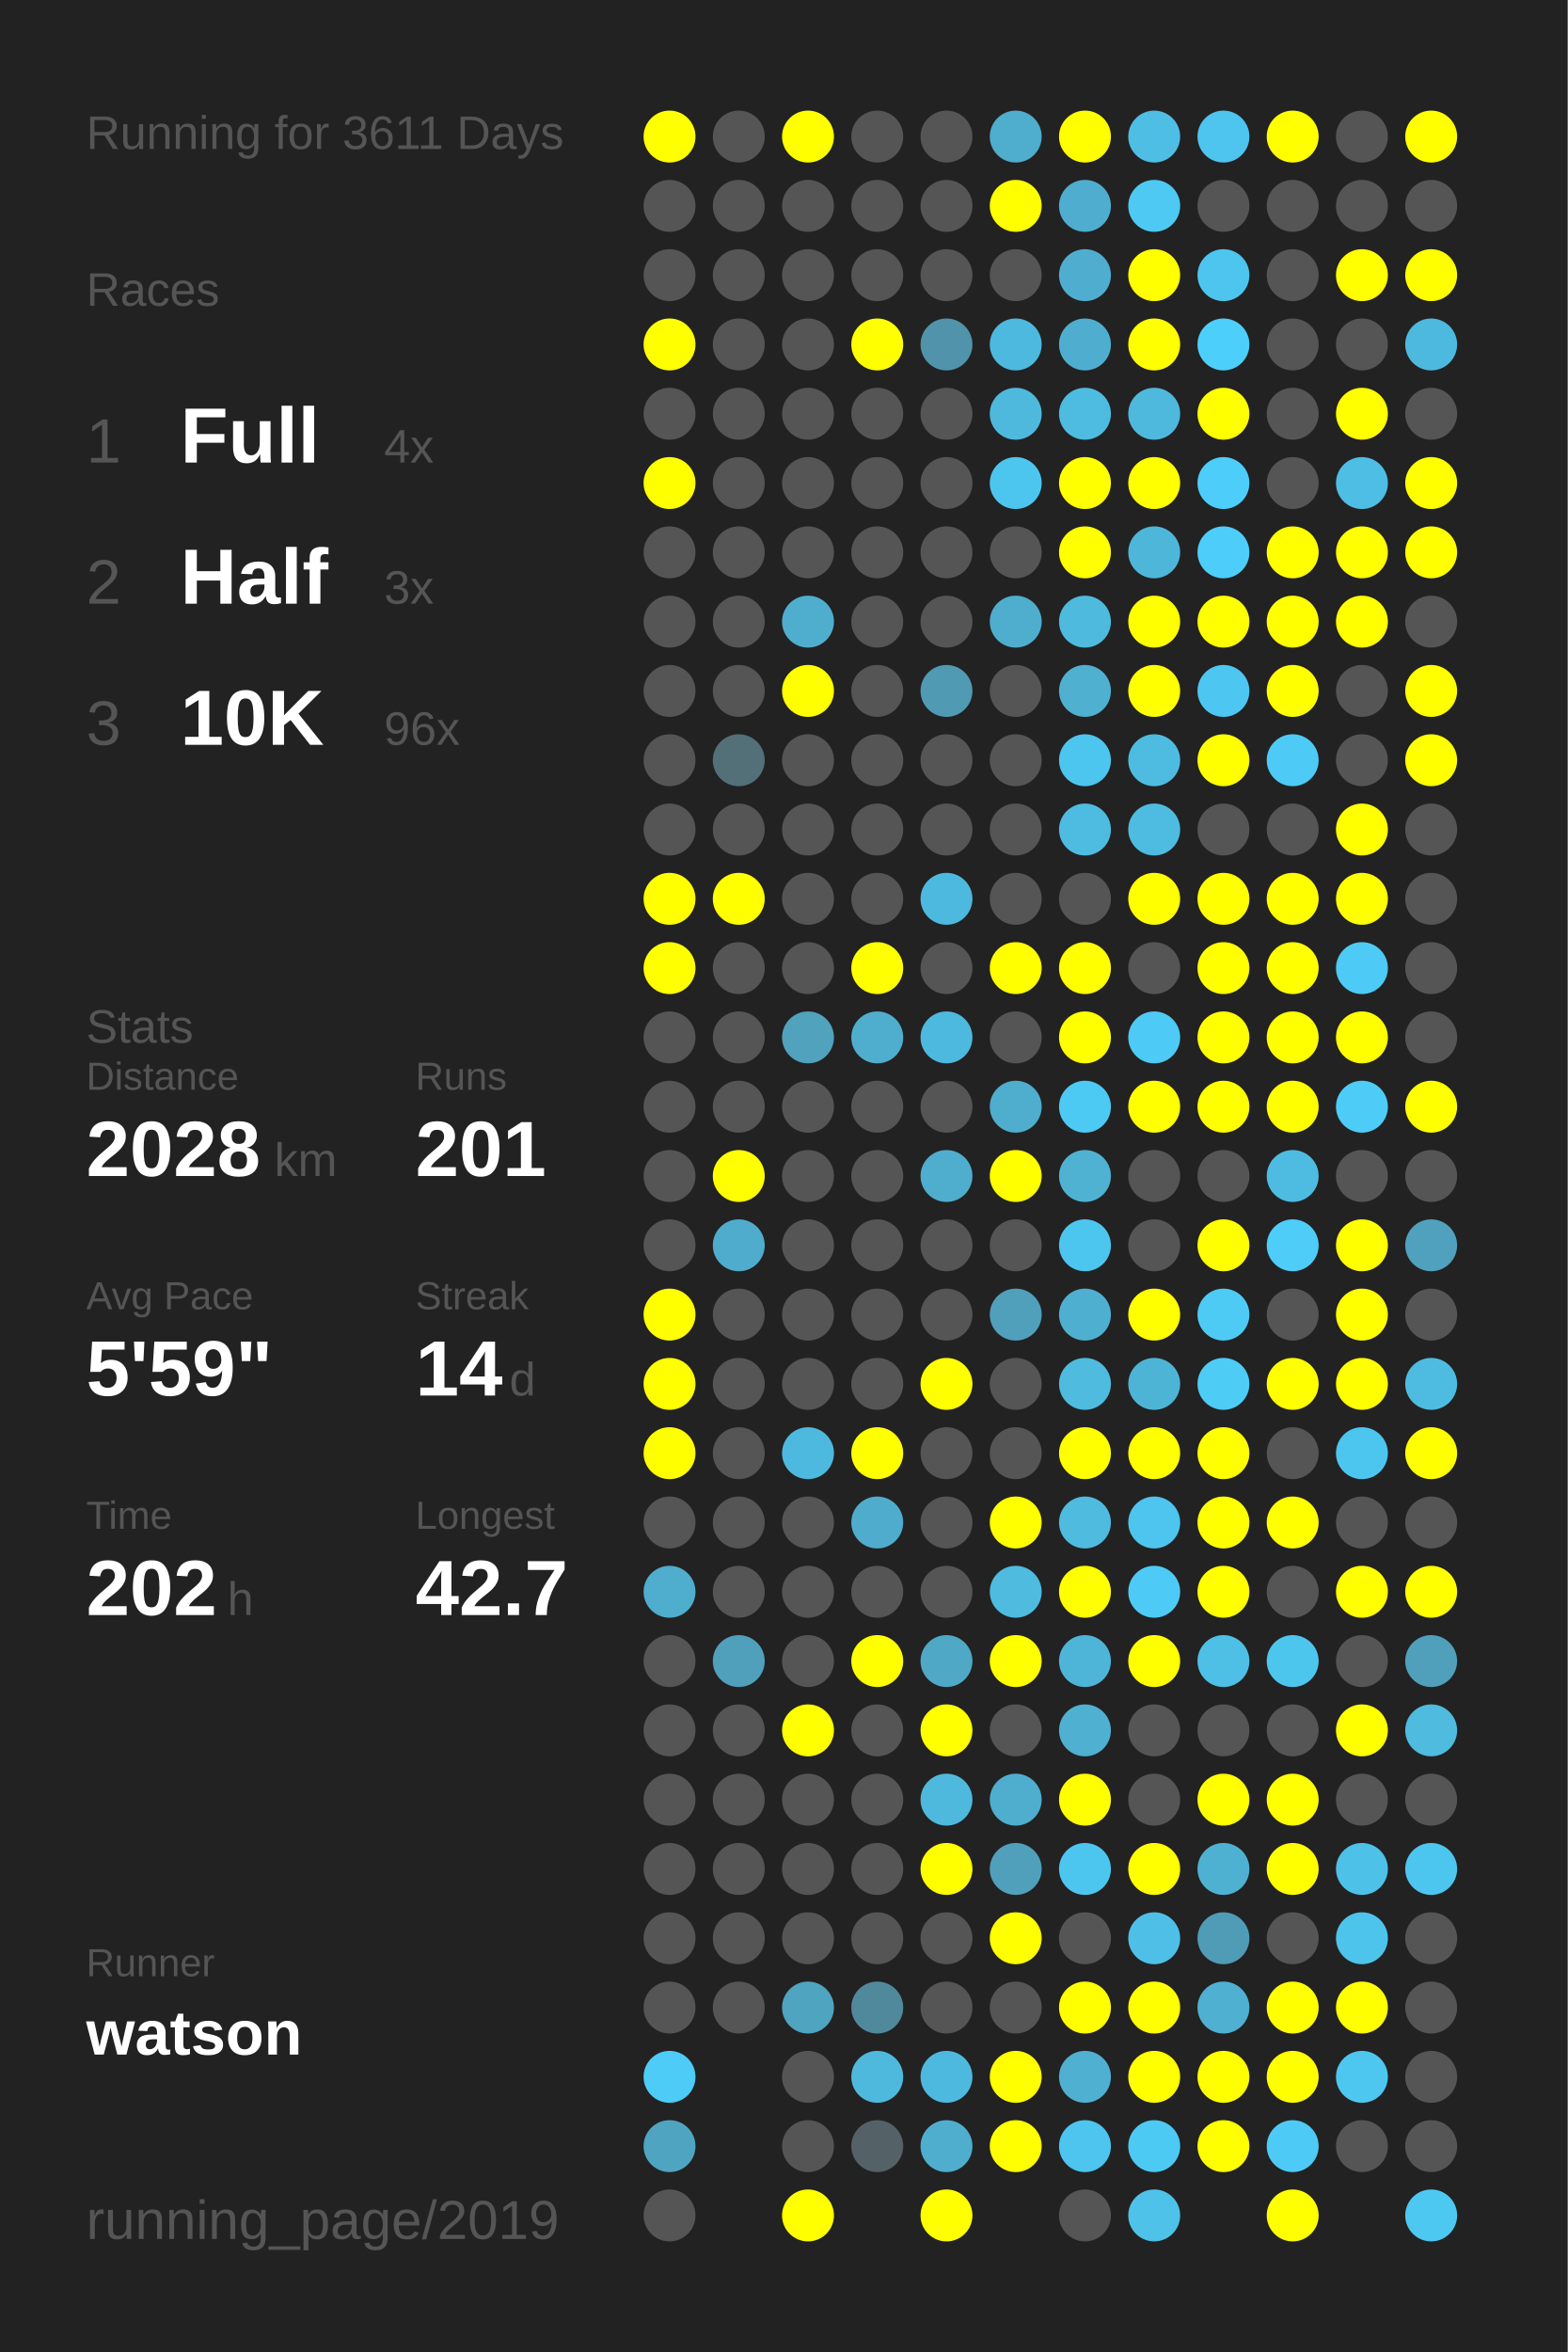
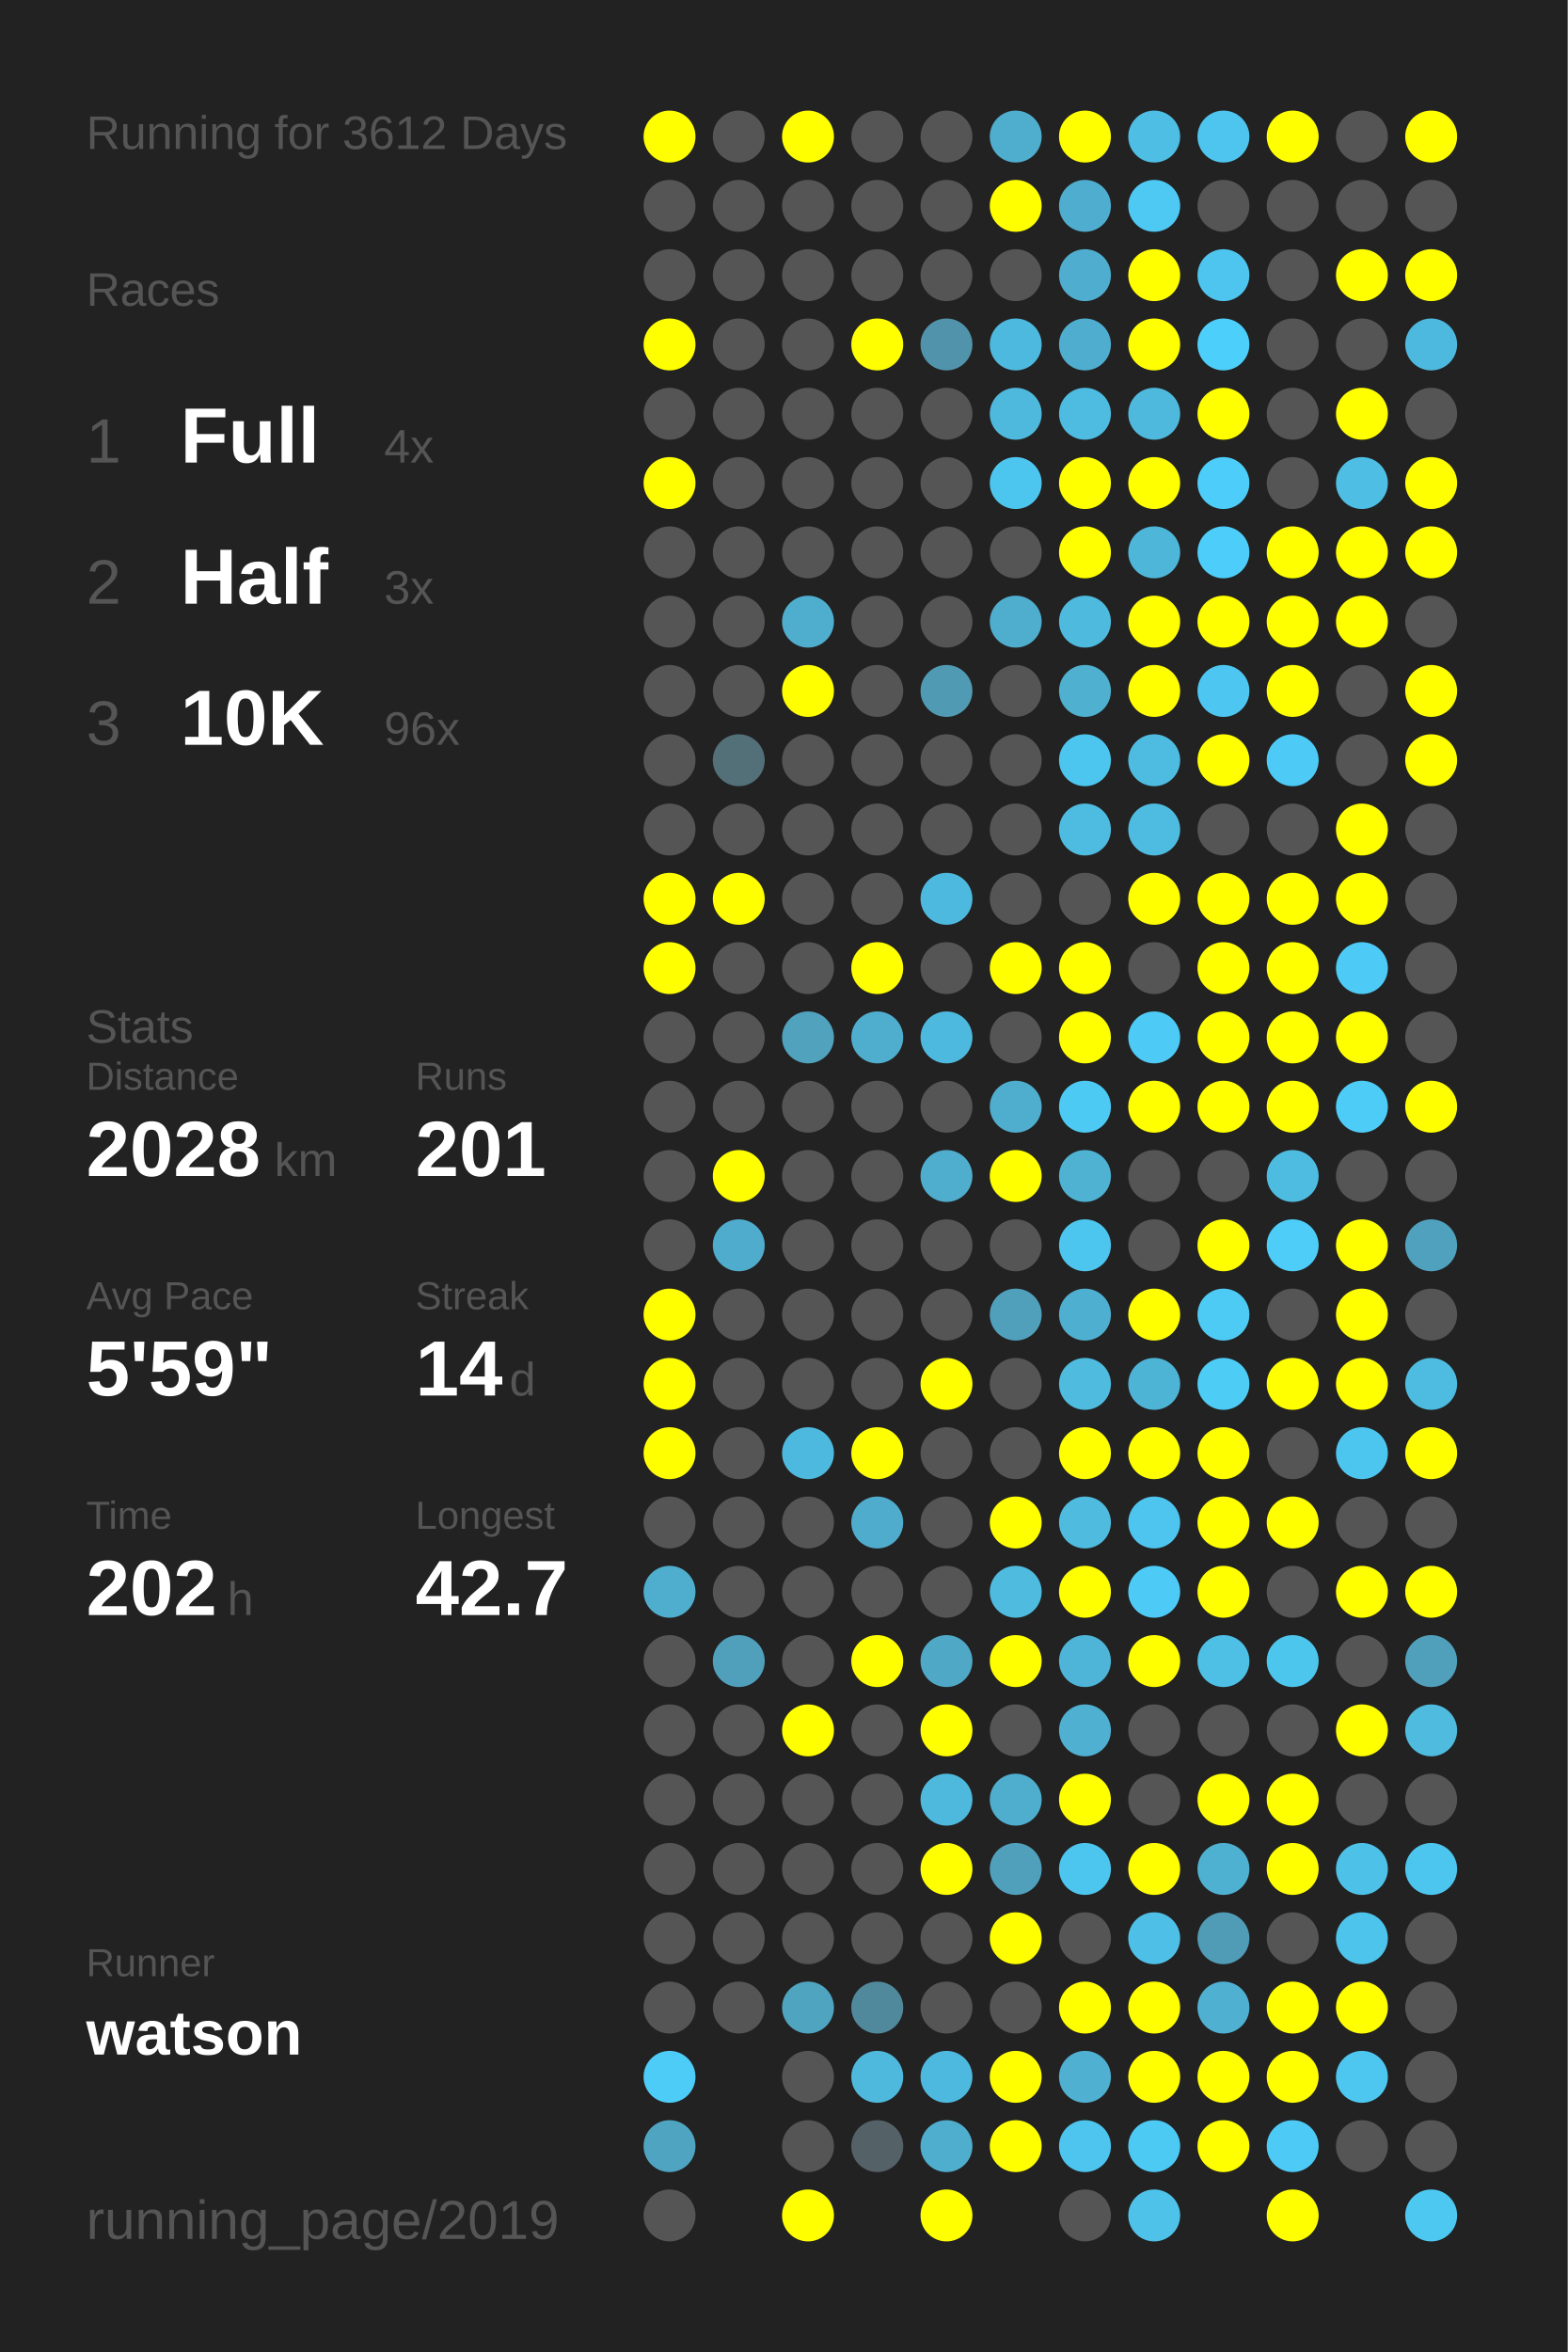
<svg xmlns="http://www.w3.org/2000/svg" baseProfile="full" height="300mm" version="1.1" viewBox="0,0,200,300" width="200mm">
  <defs />
  <rect fill="#222222" height="300" width="200" x="0" y="0" />
-   <text fill="#555555" style="font-size:6px; font-family:Arial;" x="11" y="19">Running for 3611 Days</text>
+   <text fill="#555555" style="font-size:6px; font-family:Arial;" x="11" y="19">Running for 3612 Days</text>
  <text fill="#555555" style="font-size:6px; font-family:Arial;" x="11" y="39">Races</text>
  <text fill="#555555" style="font-size:8px; font-family:Arial;" x="11" y="59">1</text>
  <text fill="#FFFFFF" style="font-size:10px; font-family:Arial; font-weight:bold;" x="23" y="59">Full</text>
  <text fill="#555555" style="font-size:6px; font-family:Arial;" x="49" y="59">4x</text>
  <text fill="#555555" style="font-size:8px; font-family:Arial;" x="11" y="77">2</text>
  <text fill="#FFFFFF" style="font-size:10px; font-family:Arial; font-weight:bold;" x="23" y="77">Half</text>
  <text fill="#555555" style="font-size:6px; font-family:Arial;" x="49" y="77">3x</text>
  <text fill="#555555" style="font-size:8px; font-family:Arial;" x="11" y="95">3</text>
  <text fill="#FFFFFF" style="font-size:10px; font-family:Arial; font-weight:bold;" x="23" y="95">10K</text>
  <text fill="#555555" style="font-size:6px; font-family:Arial;" x="49" y="95">96x</text>
  <text fill="#555555" style="font-size:6px; font-family:Arial;" x="11" y="133">Stats</text>
  <text fill="#555555" style="font-size:5px; font-family:Arial;" x="11" y="139">Distance</text>
  <text fill="#FFFFFF" style="font-size:10px; font-family:Arial; font-weight:bold;" x="11" y="150">2028</text>
  <text fill="#555555" style="font-size:6px; font-family:Arial;" x="35" y="150">km</text>
  <text fill="#555555" style="font-size:5px; font-family:Arial;" x="53" y="139">Runs</text>
  <text fill="#FFFFFF" style="font-size:10px; font-family:Arial; font-weight:bold;" x="53" y="150">201</text>
  <text fill="#555555" style="font-size:5px; font-family:Arial;" x="11" y="167">Avg Pace</text>
  <text fill="#FFFFFF" style="font-size:10px; font-family:Arial; font-weight:bold;" x="11" y="178">5'59"</text>
  <text fill="#555555" style="font-size:5px; font-family:Arial;" x="53" y="167">Streak</text>
  <text fill="#FFFFFF" style="font-size:10px; font-family:Arial; font-weight:bold;" x="53" y="178">14</text>
  <text fill="#555555" style="font-size:6px; font-family:Arial;" x="65" y="178">d</text>
  <text fill="#555555" style="font-size:5px; font-family:Arial;" x="11" y="195">Time</text>
  <text fill="#FFFFFF" style="font-size:10px; font-family:Arial; font-weight:bold;" x="11" y="206">202</text>
  <text fill="#555555" style="font-size:6px; font-family:Arial;" x="29" y="206">h</text>
  <text fill="#555555" style="font-size:5px; font-family:Arial;" x="53" y="195">Longest</text>
  <text fill="#FFFFFF" style="font-size:10px; font-family:Arial; font-weight:bold;" x="53" y="206">42.7</text>
  <text fill="#555555" style="font-size:5px; font-family:Arial;" x="11" y="252.065">Runner</text>
  <text fill="#FFFFFF" style="font-size:8px; font-family:Arial; font-weight:bold;" x="11" y="262.065">watson</text>
  <text fill="#555555" style="font-size:7px; font-family:Arial;" x="11" y="285.581">running_page/2019</text>
  <circle cx="85.417" cy="17.419" fill="#FFFF00" r="3.312" />
  <circle cx="85.417" cy="26.258" fill="#555555" r="3.312" />
  <circle cx="85.417" cy="35.097" fill="#555555" r="3.312" />
  <circle cx="85.417" cy="43.935" fill="#FFFF00" r="3.312" />
  <circle cx="85.417" cy="52.774" fill="#555555" r="3.312" />
  <circle cx="85.417" cy="61.613" fill="#FFFF00" r="3.312" />
  <circle cx="85.417" cy="70.452" fill="#555555" r="3.312" />
  <circle cx="85.417" cy="79.29" fill="#555555" r="3.312" />
  <circle cx="85.417" cy="88.129" fill="#555555" r="3.312" />
  <circle cx="85.417" cy="96.968" fill="#555555" r="3.312" />
  <circle cx="85.417" cy="105.806" fill="#555555" r="3.312" />
  <circle cx="85.417" cy="114.645" fill="#FFFF00" r="3.312" />
  <circle cx="85.417" cy="123.484" fill="#FFFF00" r="3.312" />
  <circle cx="85.417" cy="132.323" fill="#555555" r="3.312" />
  <circle cx="85.417" cy="141.161" fill="#555555" r="3.312" />
  <circle cx="85.417" cy="150" fill="#555555" r="3.312" />
  <circle cx="85.417" cy="158.839" fill="#555555" r="3.312" />
  <circle cx="85.417" cy="167.677" fill="#FFFF00" r="3.312" />
  <circle cx="85.417" cy="176.516" fill="#FFFF00" r="3.312" />
  <circle cx="85.417" cy="185.355" fill="#FFFF00" r="3.312" />
  <circle cx="85.417" cy="194.194" fill="#555555" r="3.312" />
  <circle cx="85.417" cy="203.032" fill="#4fadcd" r="3.312" />
  <circle cx="85.417" cy="211.871" fill="#555555" r="3.312" />
  <circle cx="85.417" cy="220.71" fill="#555555" r="3.312" />
  <circle cx="85.417" cy="229.548" fill="#555555" r="3.312" />
  <circle cx="85.417" cy="238.387" fill="#555555" r="3.312" />
  <circle cx="85.417" cy="247.226" fill="#555555" r="3.312" />
  <circle cx="85.417" cy="256.065" fill="#555555" r="3.312" />
  <circle cx="85.417" cy="264.903" fill="#4dccf8" r="3.312" />
  <circle cx="85.417" cy="273.742" fill="#4fa5c1" r="3.312" />
  <circle cx="85.417" cy="282.581" fill="#555555" r="3.312" />
  <circle cx="94.25" cy="17.419" fill="#555555" r="3.312" />
  <circle cx="94.25" cy="26.258" fill="#555555" r="3.312" />
  <circle cx="94.25" cy="35.097" fill="#555555" r="3.312" />
  <circle cx="94.25" cy="43.935" fill="#555555" r="3.312" />
  <circle cx="94.25" cy="52.774" fill="#555555" r="3.312" />
  <circle cx="94.25" cy="61.613" fill="#555555" r="3.312" />
  <circle cx="94.25" cy="70.452" fill="#555555" r="3.312" />
  <circle cx="94.25" cy="79.29" fill="#555555" r="3.312" />
  <circle cx="94.25" cy="88.129" fill="#555555" r="3.312" />
  <circle cx="94.25" cy="96.968" fill="#536f78" r="3.312" />
  <circle cx="94.25" cy="105.806" fill="#555555" r="3.312" />
  <circle cx="94.25" cy="114.645" fill="#FFFF00" r="3.312" />
  <circle cx="94.25" cy="123.484" fill="#555555" r="3.312" />
  <circle cx="94.25" cy="132.323" fill="#555555" r="3.312" />
  <circle cx="94.25" cy="141.161" fill="#555555" r="3.312" />
  <circle cx="94.25" cy="150" fill="#FFFF00" r="3.312" />
  <circle cx="94.25" cy="158.839" fill="#4faccc" r="3.312" />
  <circle cx="94.25" cy="167.677" fill="#555555" r="3.312" />
  <circle cx="94.25" cy="176.516" fill="#555555" r="3.312" />
  <circle cx="94.25" cy="185.355" fill="#555555" r="3.312" />
  <circle cx="94.25" cy="194.194" fill="#555555" r="3.312" />
  <circle cx="94.25" cy="203.032" fill="#555555" r="3.312" />
  <circle cx="94.25" cy="211.871" fill="#50a0bc" r="3.312" />
  <circle cx="94.25" cy="220.71" fill="#555555" r="3.312" />
  <circle cx="94.25" cy="229.548" fill="#555555" r="3.312" />
  <circle cx="94.25" cy="238.387" fill="#555555" r="3.312" />
  <circle cx="94.25" cy="247.226" fill="#555555" r="3.312" />
  <circle cx="94.25" cy="256.065" fill="#555555" r="3.312" />
  <circle cx="103.083" cy="17.419" fill="#FFFF00" r="3.312" />
  <circle cx="103.083" cy="26.258" fill="#555555" r="3.312" />
  <circle cx="103.083" cy="35.097" fill="#555555" r="3.312" />
  <circle cx="103.083" cy="43.935" fill="#555555" r="3.312" />
  <circle cx="103.083" cy="52.774" fill="#555555" r="3.312" />
  <circle cx="103.083" cy="61.613" fill="#555555" r="3.312" />
  <circle cx="103.083" cy="70.452" fill="#555555" r="3.312" />
  <circle cx="103.083" cy="79.29" fill="#4faece" r="3.312" />
  <circle cx="103.083" cy="88.129" fill="#FFFF00" r="3.312" />
  <circle cx="103.083" cy="96.968" fill="#555555" r="3.312" />
  <circle cx="103.083" cy="105.806" fill="#555555" r="3.312" />
  <circle cx="103.083" cy="114.645" fill="#555555" r="3.312" />
  <circle cx="103.083" cy="123.484" fill="#555555" r="3.312" />
  <circle cx="103.083" cy="132.323" fill="#50a2bd" r="3.312" />
  <circle cx="103.083" cy="141.161" fill="#555555" r="3.312" />
  <circle cx="103.083" cy="150" fill="#555555" r="3.312" />
  <circle cx="103.083" cy="158.839" fill="#555555" r="3.312" />
  <circle cx="103.083" cy="167.677" fill="#555555" r="3.312" />
  <circle cx="103.083" cy="176.516" fill="#555555" r="3.312" />
  <circle cx="103.083" cy="185.355" fill="#4eb9de" r="3.312" />
  <circle cx="103.083" cy="194.194" fill="#555555" r="3.312" />
  <circle cx="103.083" cy="203.032" fill="#555555" r="3.312" />
  <circle cx="103.083" cy="211.871" fill="#555555" r="3.312" />
  <circle cx="103.083" cy="220.71" fill="#FFFF00" r="3.312" />
  <circle cx="103.083" cy="229.548" fill="#555555" r="3.312" />
  <circle cx="103.083" cy="238.387" fill="#555555" r="3.312" />
  <circle cx="103.083" cy="247.226" fill="#555555" r="3.312" />
  <circle cx="103.083" cy="256.065" fill="#4fa4c0" r="3.312" />
  <circle cx="103.083" cy="264.903" fill="#555555" r="3.312" />
  <circle cx="103.083" cy="273.742" fill="#555555" r="3.312" />
  <circle cx="103.083" cy="282.581" fill="#FFFF00" r="3.312" />
  <circle cx="111.917" cy="17.419" fill="#555555" r="3.312" />
  <circle cx="111.917" cy="26.258" fill="#555555" r="3.312" />
  <circle cx="111.917" cy="35.097" fill="#555555" r="3.312" />
  <circle cx="111.917" cy="43.935" fill="#FFFF00" r="3.312" />
  <circle cx="111.917" cy="52.774" fill="#555555" r="3.312" />
  <circle cx="111.917" cy="61.613" fill="#555555" r="3.312" />
  <circle cx="111.917" cy="70.452" fill="#555555" r="3.312" />
  <circle cx="111.917" cy="79.29" fill="#555555" r="3.312" />
  <circle cx="111.917" cy="88.129" fill="#555555" r="3.312" />
  <circle cx="111.917" cy="96.968" fill="#555555" r="3.312" />
  <circle cx="111.917" cy="105.806" fill="#555555" r="3.312" />
  <circle cx="111.917" cy="114.645" fill="#555555" r="3.312" />
  <circle cx="111.917" cy="123.484" fill="#FFFF00" r="3.312" />
  <circle cx="111.917" cy="132.323" fill="#4faece" r="3.312" />
  <circle cx="111.917" cy="141.161" fill="#555555" r="3.312" />
  <circle cx="111.917" cy="150" fill="#555555" r="3.312" />
  <circle cx="111.917" cy="158.839" fill="#555555" r="3.312" />
  <circle cx="111.917" cy="167.677" fill="#555555" r="3.312" />
  <circle cx="111.917" cy="176.516" fill="#555555" r="3.312" />
  <circle cx="111.917" cy="185.355" fill="#FFFF00" r="3.312" />
  <circle cx="111.917" cy="194.194" fill="#4faccc" r="3.312" />
  <circle cx="111.917" cy="203.032" fill="#555555" r="3.312" />
  <circle cx="111.917" cy="211.871" fill="#FFFF00" r="3.312" />
  <circle cx="111.917" cy="220.71" fill="#555555" r="3.312" />
  <circle cx="111.917" cy="229.548" fill="#555555" r="3.312" />
  <circle cx="111.917" cy="238.387" fill="#555555" r="3.312" />
  <circle cx="111.917" cy="247.226" fill="#555555" r="3.312" />
  <circle cx="111.917" cy="256.065" fill="#51899c" r="3.312" />
  <circle cx="111.917" cy="264.903" fill="#4eb9dd" r="3.312" />
  <circle cx="111.917" cy="273.742" fill="#546166" r="3.312" />
  <circle cx="120.75" cy="17.419" fill="#555555" r="3.312" />
  <circle cx="120.75" cy="26.258" fill="#555555" r="3.312" />
  <circle cx="120.75" cy="35.097" fill="#555555" r="3.312" />
  <circle cx="120.75" cy="43.935" fill="#5093aa" r="3.312" />
  <circle cx="120.75" cy="52.774" fill="#555555" r="3.312" />
  <circle cx="120.75" cy="61.613" fill="#555555" r="3.312" />
  <circle cx="120.75" cy="70.452" fill="#555555" r="3.312" />
  <circle cx="120.75" cy="79.29" fill="#555555" r="3.312" />
  <circle cx="120.75" cy="88.129" fill="#509ab3" r="3.312" />
  <circle cx="120.75" cy="96.968" fill="#555555" r="3.312" />
  <circle cx="120.75" cy="105.806" fill="#555555" r="3.312" />
  <circle cx="120.75" cy="114.645" fill="#4eb9de" r="3.312" />
  <circle cx="120.75" cy="123.484" fill="#555555" r="3.312" />
  <circle cx="120.75" cy="132.323" fill="#4eb9de" r="3.312" />
  <circle cx="120.75" cy="141.161" fill="#555555" r="3.312" />
  <circle cx="120.75" cy="150" fill="#4fadcd" r="3.312" />
  <circle cx="120.75" cy="158.839" fill="#555555" r="3.312" />
  <circle cx="120.75" cy="167.677" fill="#555555" r="3.312" />
  <circle cx="120.75" cy="176.516" fill="#FFFF00" r="3.312" />
  <circle cx="120.75" cy="185.355" fill="#555555" r="3.312" />
  <circle cx="120.75" cy="194.194" fill="#555555" r="3.312" />
  <circle cx="120.75" cy="203.032" fill="#555555" r="3.312" />
  <circle cx="120.75" cy="211.871" fill="#4fa8c6" r="3.312" />
  <circle cx="120.75" cy="220.71" fill="#FFFF00" r="3.312" />
  <circle cx="120.75" cy="229.548" fill="#4eb9dd" r="3.312" />
  <circle cx="120.75" cy="238.387" fill="#FFFF00" r="3.312" />
  <circle cx="120.75" cy="247.226" fill="#555555" r="3.312" />
  <circle cx="120.75" cy="256.065" fill="#555555" r="3.312" />
  <circle cx="120.75" cy="264.903" fill="#4eb9de" r="3.312" />
  <circle cx="120.75" cy="273.742" fill="#4faece" r="3.312" />
  <circle cx="120.75" cy="282.581" fill="#FFFF00" r="3.312" />
  <circle cx="129.583" cy="17.419" fill="#4fadcd" r="3.312" />
  <circle cx="129.583" cy="26.258" fill="#FFFF00" r="3.312" />
  <circle cx="129.583" cy="35.097" fill="#555555" r="3.312" />
  <circle cx="129.583" cy="43.935" fill="#4eb9de" r="3.312" />
  <circle cx="129.583" cy="52.774" fill="#4eb9dd" r="3.312" />
  <circle cx="129.583" cy="61.613" fill="#4dc6ef" r="3.312" />
  <circle cx="129.583" cy="70.452" fill="#555555" r="3.312" />
  <circle cx="129.583" cy="79.29" fill="#4faece" r="3.312" />
  <circle cx="129.583" cy="88.129" fill="#555555" r="3.312" />
  <circle cx="129.583" cy="96.968" fill="#555555" r="3.312" />
  <circle cx="129.583" cy="105.806" fill="#555555" r="3.312" />
  <circle cx="129.583" cy="114.645" fill="#555555" r="3.312" />
  <circle cx="129.583" cy="123.484" fill="#FFFF00" r="3.312" />
  <circle cx="129.583" cy="132.323" fill="#555555" r="3.312" />
  <circle cx="129.583" cy="141.161" fill="#4fadcd" r="3.312" />
  <circle cx="129.583" cy="150" fill="#FFFF00" r="3.312" />
  <circle cx="129.583" cy="158.839" fill="#555555" r="3.312" />
  <circle cx="129.583" cy="167.677" fill="#50a0bc" r="3.312" />
  <circle cx="129.583" cy="176.516" fill="#555555" r="3.312" />
  <circle cx="129.583" cy="185.355" fill="#555555" r="3.312" />
  <circle cx="129.583" cy="194.194" fill="#FFFF00" r="3.312" />
  <circle cx="129.583" cy="203.032" fill="#4ebbdf" r="3.312" />
  <circle cx="129.583" cy="211.871" fill="#FFFF00" r="3.312" />
  <circle cx="129.583" cy="220.71" fill="#555555" r="3.312" />
  <circle cx="129.583" cy="229.548" fill="#4faece" r="3.312" />
  <circle cx="129.583" cy="238.387" fill="#50a0bc" r="3.312" />
  <circle cx="129.583" cy="247.226" fill="#FFFF00" r="3.312" />
  <circle cx="129.583" cy="256.065" fill="#555555" r="3.312" />
  <circle cx="129.583" cy="264.903" fill="#FFFF00" r="3.312" />
  <circle cx="129.583" cy="273.742" fill="#FFFF00" r="3.312" />
  <circle cx="138.417" cy="17.419" fill="#FFFF00" r="3.312" />
  <circle cx="138.417" cy="26.258" fill="#4faecf" r="3.312" />
  <circle cx="138.417" cy="35.097" fill="#4faecf" r="3.312" />
  <circle cx="138.417" cy="43.935" fill="#4faecf" r="3.312" />
  <circle cx="138.417" cy="52.774" fill="#4ebbe0" r="3.312" />
  <circle cx="138.417" cy="61.613" fill="#FFFF00" r="3.312" />
  <circle cx="138.417" cy="70.452" fill="#FFFF00" r="3.312" />
  <circle cx="138.417" cy="79.29" fill="#4ebade" r="3.312" />
  <circle cx="138.417" cy="88.129" fill="#4fb0d0" r="3.312" />
  <circle cx="138.417" cy="96.968" fill="#4dc6ef" r="3.312" />
  <circle cx="138.417" cy="105.806" fill="#4ebbe0" r="3.312" />
  <circle cx="138.417" cy="114.645" fill="#555555" r="3.312" />
  <circle cx="138.417" cy="123.484" fill="#FFFF00" r="3.312" />
  <circle cx="138.417" cy="132.323" fill="#FFFF00" r="3.312" />
  <circle cx="138.417" cy="141.161" fill="#4dcaf4" r="3.312" />
  <circle cx="138.417" cy="150" fill="#4fb2d3" r="3.312" />
  <circle cx="138.417" cy="158.839" fill="#4dc6ef" r="3.312" />
  <circle cx="138.417" cy="167.677" fill="#4fafd0" r="3.312" />
  <circle cx="138.417" cy="176.516" fill="#4ebbdf" r="3.312" />
  <circle cx="138.417" cy="185.355" fill="#FFFF00" r="3.312" />
  <circle cx="138.417" cy="194.194" fill="#4ebbdf" r="3.312" />
  <circle cx="138.417" cy="203.032" fill="#FFFF00" r="3.312" />
  <circle cx="138.417" cy="211.871" fill="#4eb5d8" r="3.312" />
  <circle cx="138.417" cy="220.71" fill="#4fb0d1" r="3.312" />
  <circle cx="138.417" cy="229.548" fill="#FFFF00" r="3.312" />
  <circle cx="138.417" cy="238.387" fill="#4dc6ef" r="3.312" />
  <circle cx="138.417" cy="247.226" fill="#555555" r="3.312" />
  <circle cx="138.417" cy="256.065" fill="#FFFF00" r="3.312" />
  <circle cx="138.417" cy="264.903" fill="#4fb0d1" r="3.312" />
  <circle cx="138.417" cy="273.742" fill="#4dc5ee" r="3.312" />
  <circle cx="138.417" cy="282.581" fill="#555555" r="3.312" />
  <circle cx="147.25" cy="17.419" fill="#4ebee4" r="3.312" />
  <circle cx="147.25" cy="26.258" fill="#4dc9f3" r="3.312" />
  <circle cx="147.25" cy="35.097" fill="#FFFF00" r="3.312" />
  <circle cx="147.25" cy="43.935" fill="#FFFF00" r="3.312" />
  <circle cx="147.25" cy="52.774" fill="#4eb9dd" r="3.312" />
  <circle cx="147.25" cy="61.613" fill="#FFFF00" r="3.312" />
  <circle cx="147.25" cy="70.452" fill="#4eb6d9" r="3.312" />
  <circle cx="147.25" cy="79.29" fill="#FFFF00" r="3.312" />
  <circle cx="147.25" cy="88.129" fill="#FFFF00" r="3.312" />
  <circle cx="147.25" cy="96.968" fill="#4ebce1" r="3.312" />
  <circle cx="147.25" cy="105.806" fill="#4ebce1" r="3.312" />
  <circle cx="147.25" cy="114.645" fill="#FFFF00" r="3.312" />
  <circle cx="147.25" cy="123.484" fill="#555555" r="3.312" />
  <circle cx="147.25" cy="132.323" fill="#4dcaf5" r="3.312" />
  <circle cx="147.25" cy="141.161" fill="#FFFF00" r="3.312" />
  <circle cx="147.25" cy="150" fill="#555555" r="3.312" />
  <circle cx="147.25" cy="158.839" fill="#555555" r="3.312" />
  <circle cx="147.25" cy="167.677" fill="#FFFF00" r="3.312" />
  <circle cx="147.25" cy="176.516" fill="#4eb4d6" r="3.312" />
  <circle cx="147.25" cy="185.355" fill="#FFFF00" r="3.312" />
  <circle cx="147.25" cy="194.194" fill="#4dc5ee" r="3.312" />
  <circle cx="147.25" cy="203.032" fill="#4dcbf6" r="3.312" />
  <circle cx="147.25" cy="211.871" fill="#FFFF00" r="3.312" />
  <circle cx="147.25" cy="220.71" fill="#555555" r="3.312" />
  <circle cx="147.25" cy="229.548" fill="#555555" r="3.312" />
  <circle cx="147.25" cy="238.387" fill="#FFFF00" r="3.312" />
  <circle cx="147.25" cy="247.226" fill="#4ec0e7" r="3.312" />
  <circle cx="147.25" cy="256.065" fill="#FFFF00" r="3.312" />
  <circle cx="147.25" cy="264.903" fill="#FFFF00" r="3.312" />
  <circle cx="147.25" cy="273.742" fill="#4dcaf4" r="3.312" />
  <circle cx="147.25" cy="282.581" fill="#4ec2e9" r="3.312" />
  <circle cx="156.083" cy="17.419" fill="#4dc5ee" r="3.312" />
  <circle cx="156.083" cy="26.258" fill="#555555" r="3.312" />
  <circle cx="156.083" cy="35.097" fill="#4dc5ee" r="3.312" />
  <circle cx="156.083" cy="43.935" fill="#4dcffb" r="3.312" />
  <circle cx="156.083" cy="52.774" fill="#FFFF00" r="3.312" />
  <circle cx="156.083" cy="61.613" fill="#4dcefa" r="3.312" />
  <circle cx="156.083" cy="70.452" fill="#4dcefa" r="3.312" />
  <circle cx="156.083" cy="79.29" fill="#FFFF00" r="3.312" />
  <circle cx="156.083" cy="88.129" fill="#4dc7f1" r="3.312" />
  <circle cx="156.083" cy="96.968" fill="#FFFF00" r="3.312" />
  <circle cx="156.083" cy="105.806" fill="#555555" r="3.312" />
  <circle cx="156.083" cy="114.645" fill="#FFFF00" r="3.312" />
  <circle cx="156.083" cy="123.484" fill="#FFFF00" r="3.312" />
  <circle cx="156.083" cy="132.323" fill="#FFFF00" r="3.312" />
  <circle cx="156.083" cy="141.161" fill="#FFFF00" r="3.312" />
  <circle cx="156.083" cy="150" fill="#555555" r="3.312" />
  <circle cx="156.083" cy="158.839" fill="#FFFF00" r="3.312" />
  <circle cx="156.083" cy="167.677" fill="#4dcbf5" r="3.312" />
  <circle cx="156.083" cy="176.516" fill="#4dccf6" r="3.312" />
  <circle cx="156.083" cy="185.355" fill="#FFFF00" r="3.312" />
  <circle cx="156.083" cy="194.194" fill="#FFFF00" r="3.312" />
  <circle cx="156.083" cy="203.032" fill="#FFFF00" r="3.312" />
  <circle cx="156.083" cy="211.871" fill="#4ec0e6" r="3.312" />
  <circle cx="156.083" cy="220.71" fill="#555555" r="3.312" />
  <circle cx="156.083" cy="229.548" fill="#FFFF00" r="3.312" />
  <circle cx="156.083" cy="238.387" fill="#4fb1d2" r="3.312" />
  <circle cx="156.083" cy="247.226" fill="#509bb5" r="3.312" />
  <circle cx="156.083" cy="256.065" fill="#4fb0d1" r="3.312" />
  <circle cx="156.083" cy="264.903" fill="#FFFF00" r="3.312" />
  <circle cx="156.083" cy="273.742" fill="#FFFF00" r="3.312" />
  <circle cx="164.917" cy="17.419" fill="#FFFF00" r="3.312" />
  <circle cx="164.917" cy="26.258" fill="#555555" r="3.312" />
  <circle cx="164.917" cy="35.097" fill="#555555" r="3.312" />
  <circle cx="164.917" cy="43.935" fill="#555555" r="3.312" />
  <circle cx="164.917" cy="52.774" fill="#555555" r="3.312" />
  <circle cx="164.917" cy="61.613" fill="#555555" r="3.312" />
  <circle cx="164.917" cy="70.452" fill="#FFFF00" r="3.312" />
  <circle cx="164.917" cy="79.29" fill="#FFFF00" r="3.312" />
  <circle cx="164.917" cy="88.129" fill="#FFFF00" r="3.312" />
  <circle cx="164.917" cy="96.968" fill="#4dcbf6" r="3.312" />
  <circle cx="164.917" cy="105.806" fill="#555555" r="3.312" />
  <circle cx="164.917" cy="114.645" fill="#FFFF00" r="3.312" />
  <circle cx="164.917" cy="123.484" fill="#FFFF00" r="3.312" />
  <circle cx="164.917" cy="132.323" fill="#FFFF00" r="3.312" />
  <circle cx="164.917" cy="141.161" fill="#FFFF00" r="3.312" />
  <circle cx="164.917" cy="150" fill="#4ebce1" r="3.312" />
  <circle cx="164.917" cy="158.839" fill="#4dcdf8" r="3.312" />
  <circle cx="164.917" cy="167.677" fill="#555555" r="3.312" />
  <circle cx="164.917" cy="176.516" fill="#FFFF00" r="3.312" />
  <circle cx="164.917" cy="185.355" fill="#555555" r="3.312" />
  <circle cx="164.917" cy="194.194" fill="#FFFF00" r="3.312" />
  <circle cx="164.917" cy="203.032" fill="#555555" r="3.312" />
  <circle cx="164.917" cy="211.871" fill="#4dc6ee" r="3.312" />
  <circle cx="164.917" cy="220.71" fill="#555555" r="3.312" />
  <circle cx="164.917" cy="229.548" fill="#FFFF00" r="3.312" />
  <circle cx="164.917" cy="238.387" fill="#FFFF00" r="3.312" />
  <circle cx="164.917" cy="247.226" fill="#555555" r="3.312" />
  <circle cx="164.917" cy="256.065" fill="#FFFF00" r="3.312" />
  <circle cx="164.917" cy="264.903" fill="#FFFF00" r="3.312" />
  <circle cx="164.917" cy="273.742" fill="#4dcbf6" r="3.312" />
  <circle cx="164.917" cy="282.581" fill="#FFFF00" r="3.312" />
  <circle cx="173.75" cy="17.419" fill="#555555" r="3.312" />
  <circle cx="173.75" cy="26.258" fill="#555555" r="3.312" />
  <circle cx="173.75" cy="35.097" fill="#FFFF00" r="3.312" />
  <circle cx="173.75" cy="43.935" fill="#555555" r="3.312" />
  <circle cx="173.75" cy="52.774" fill="#FFFF00" r="3.312" />
  <circle cx="173.75" cy="61.613" fill="#4ebee4" r="3.312" />
  <circle cx="173.75" cy="70.452" fill="#FFFF00" r="3.312" />
  <circle cx="173.75" cy="79.29" fill="#FFFF00" r="3.312" />
  <circle cx="173.75" cy="88.129" fill="#555555" r="3.312" />
  <circle cx="173.75" cy="96.968" fill="#555555" r="3.312" />
  <circle cx="173.75" cy="105.806" fill="#FFFF00" r="3.312" />
  <circle cx="173.75" cy="114.645" fill="#FFFF00" r="3.312" />
  <circle cx="173.75" cy="123.484" fill="#4dcaf5" r="3.312" />
  <circle cx="173.75" cy="132.323" fill="#FFFF00" r="3.312" />
  <circle cx="173.75" cy="141.161" fill="#4dccf7" r="3.312" />
  <circle cx="173.75" cy="150" fill="#555555" r="3.312" />
  <circle cx="173.75" cy="158.839" fill="#FFFF00" r="3.312" />
  <circle cx="173.75" cy="167.677" fill="#FFFF00" r="3.312" />
  <circle cx="173.75" cy="176.516" fill="#FFFF00" r="3.312" />
  <circle cx="173.75" cy="185.355" fill="#4dc6ef" r="3.312" />
  <circle cx="173.75" cy="194.194" fill="#555555" r="3.312" />
  <circle cx="173.75" cy="203.032" fill="#FFFF00" r="3.312" />
  <circle cx="173.75" cy="211.871" fill="#555555" r="3.312" />
  <circle cx="173.75" cy="220.71" fill="#FFFF00" r="3.312" />
  <circle cx="173.75" cy="229.548" fill="#555555" r="3.312" />
  <circle cx="173.75" cy="238.387" fill="#4ec1e8" r="3.312" />
  <circle cx="173.75" cy="247.226" fill="#4dc4ec" r="3.312" />
  <circle cx="173.75" cy="256.065" fill="#FFFF00" r="3.312" />
  <circle cx="173.75" cy="264.903" fill="#4dc7f0" r="3.312" />
  <circle cx="173.75" cy="273.742" fill="#555555" r="3.312" />
  <circle cx="182.583" cy="17.419" fill="#FFFF00" r="3.312" />
  <circle cx="182.583" cy="26.258" fill="#555555" r="3.312" />
  <circle cx="182.583" cy="35.097" fill="#FFFF00" r="3.312" />
  <circle cx="182.583" cy="43.935" fill="#4eb9de" r="3.312" />
  <circle cx="182.583" cy="52.774" fill="#555555" r="3.312" />
  <circle cx="182.583" cy="61.613" fill="#FFFF00" r="3.312" />
  <circle cx="182.583" cy="70.452" fill="#FFFF00" r="3.312" />
  <circle cx="182.583" cy="79.29" fill="#555555" r="3.312" />
  <circle cx="182.583" cy="88.129" fill="#FFFF00" r="3.312" />
  <circle cx="182.583" cy="96.968" fill="#FFFF00" r="3.312" />
  <circle cx="182.583" cy="105.806" fill="#555555" r="3.312" />
  <circle cx="182.583" cy="114.645" fill="#555555" r="3.312" />
  <circle cx="182.583" cy="123.484" fill="#555555" r="3.312" />
  <circle cx="182.583" cy="132.323" fill="#555555" r="3.312" />
  <circle cx="182.583" cy="141.161" fill="#FFFF00" r="3.312" />
  <circle cx="182.583" cy="150" fill="#555555" r="3.312" />
  <circle cx="182.583" cy="158.839" fill="#50a1bd" r="3.312" />
  <circle cx="182.583" cy="167.677" fill="#555555" r="3.312" />
  <circle cx="182.583" cy="176.516" fill="#4ebce1" r="3.312" />
  <circle cx="182.583" cy="185.355" fill="#FFFF00" r="3.312" />
  <circle cx="182.583" cy="194.194" fill="#555555" r="3.312" />
  <circle cx="182.583" cy="203.032" fill="#FFFF00" r="3.312" />
  <circle cx="182.583" cy="211.871" fill="#50a0bc" r="3.312" />
  <circle cx="182.583" cy="220.71" fill="#4ebbdf" r="3.312" />
  <circle cx="182.583" cy="229.548" fill="#555555" r="3.312" />
  <circle cx="182.583" cy="238.387" fill="#4dc6ef" r="3.312" />
  <circle cx="182.583" cy="247.226" fill="#555555" r="3.312" />
  <circle cx="182.583" cy="256.065" fill="#555555" r="3.312" />
  <circle cx="182.583" cy="264.903" fill="#555555" r="3.312" />
  <circle cx="182.583" cy="273.742" fill="#555555" r="3.312" />
  <circle cx="182.583" cy="282.581" fill="#4dc8f1" r="3.312" />
</svg>
